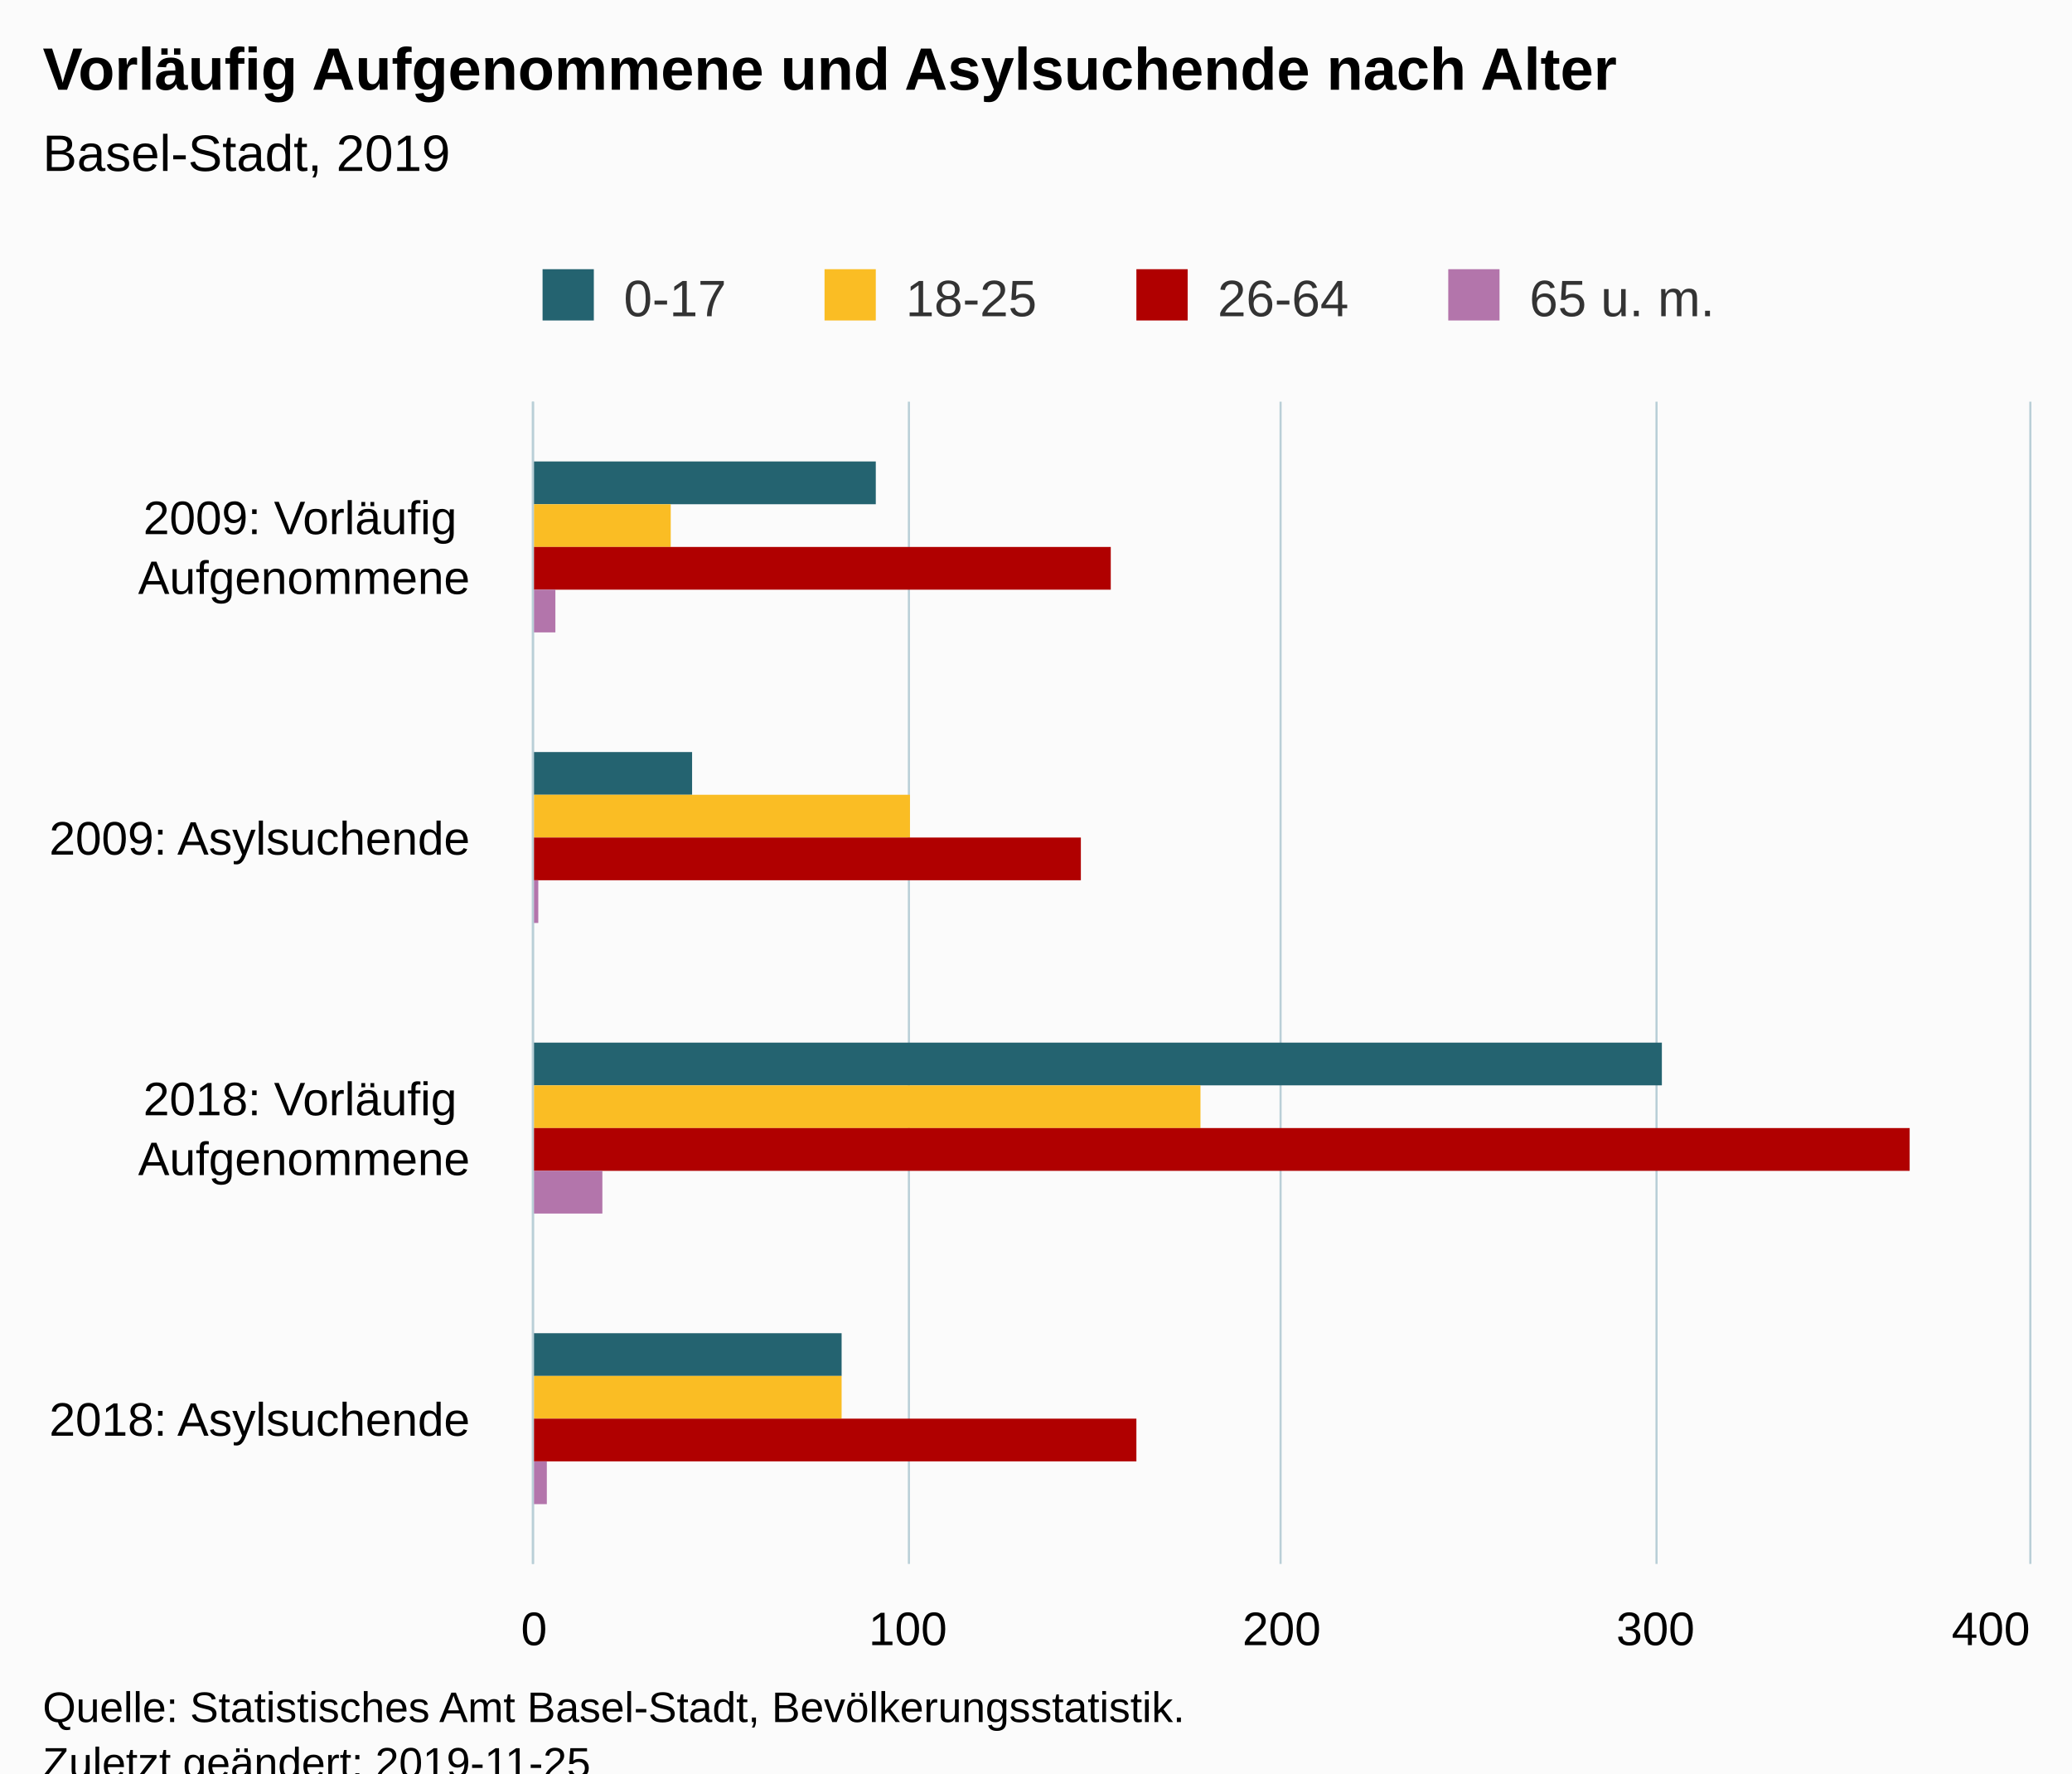
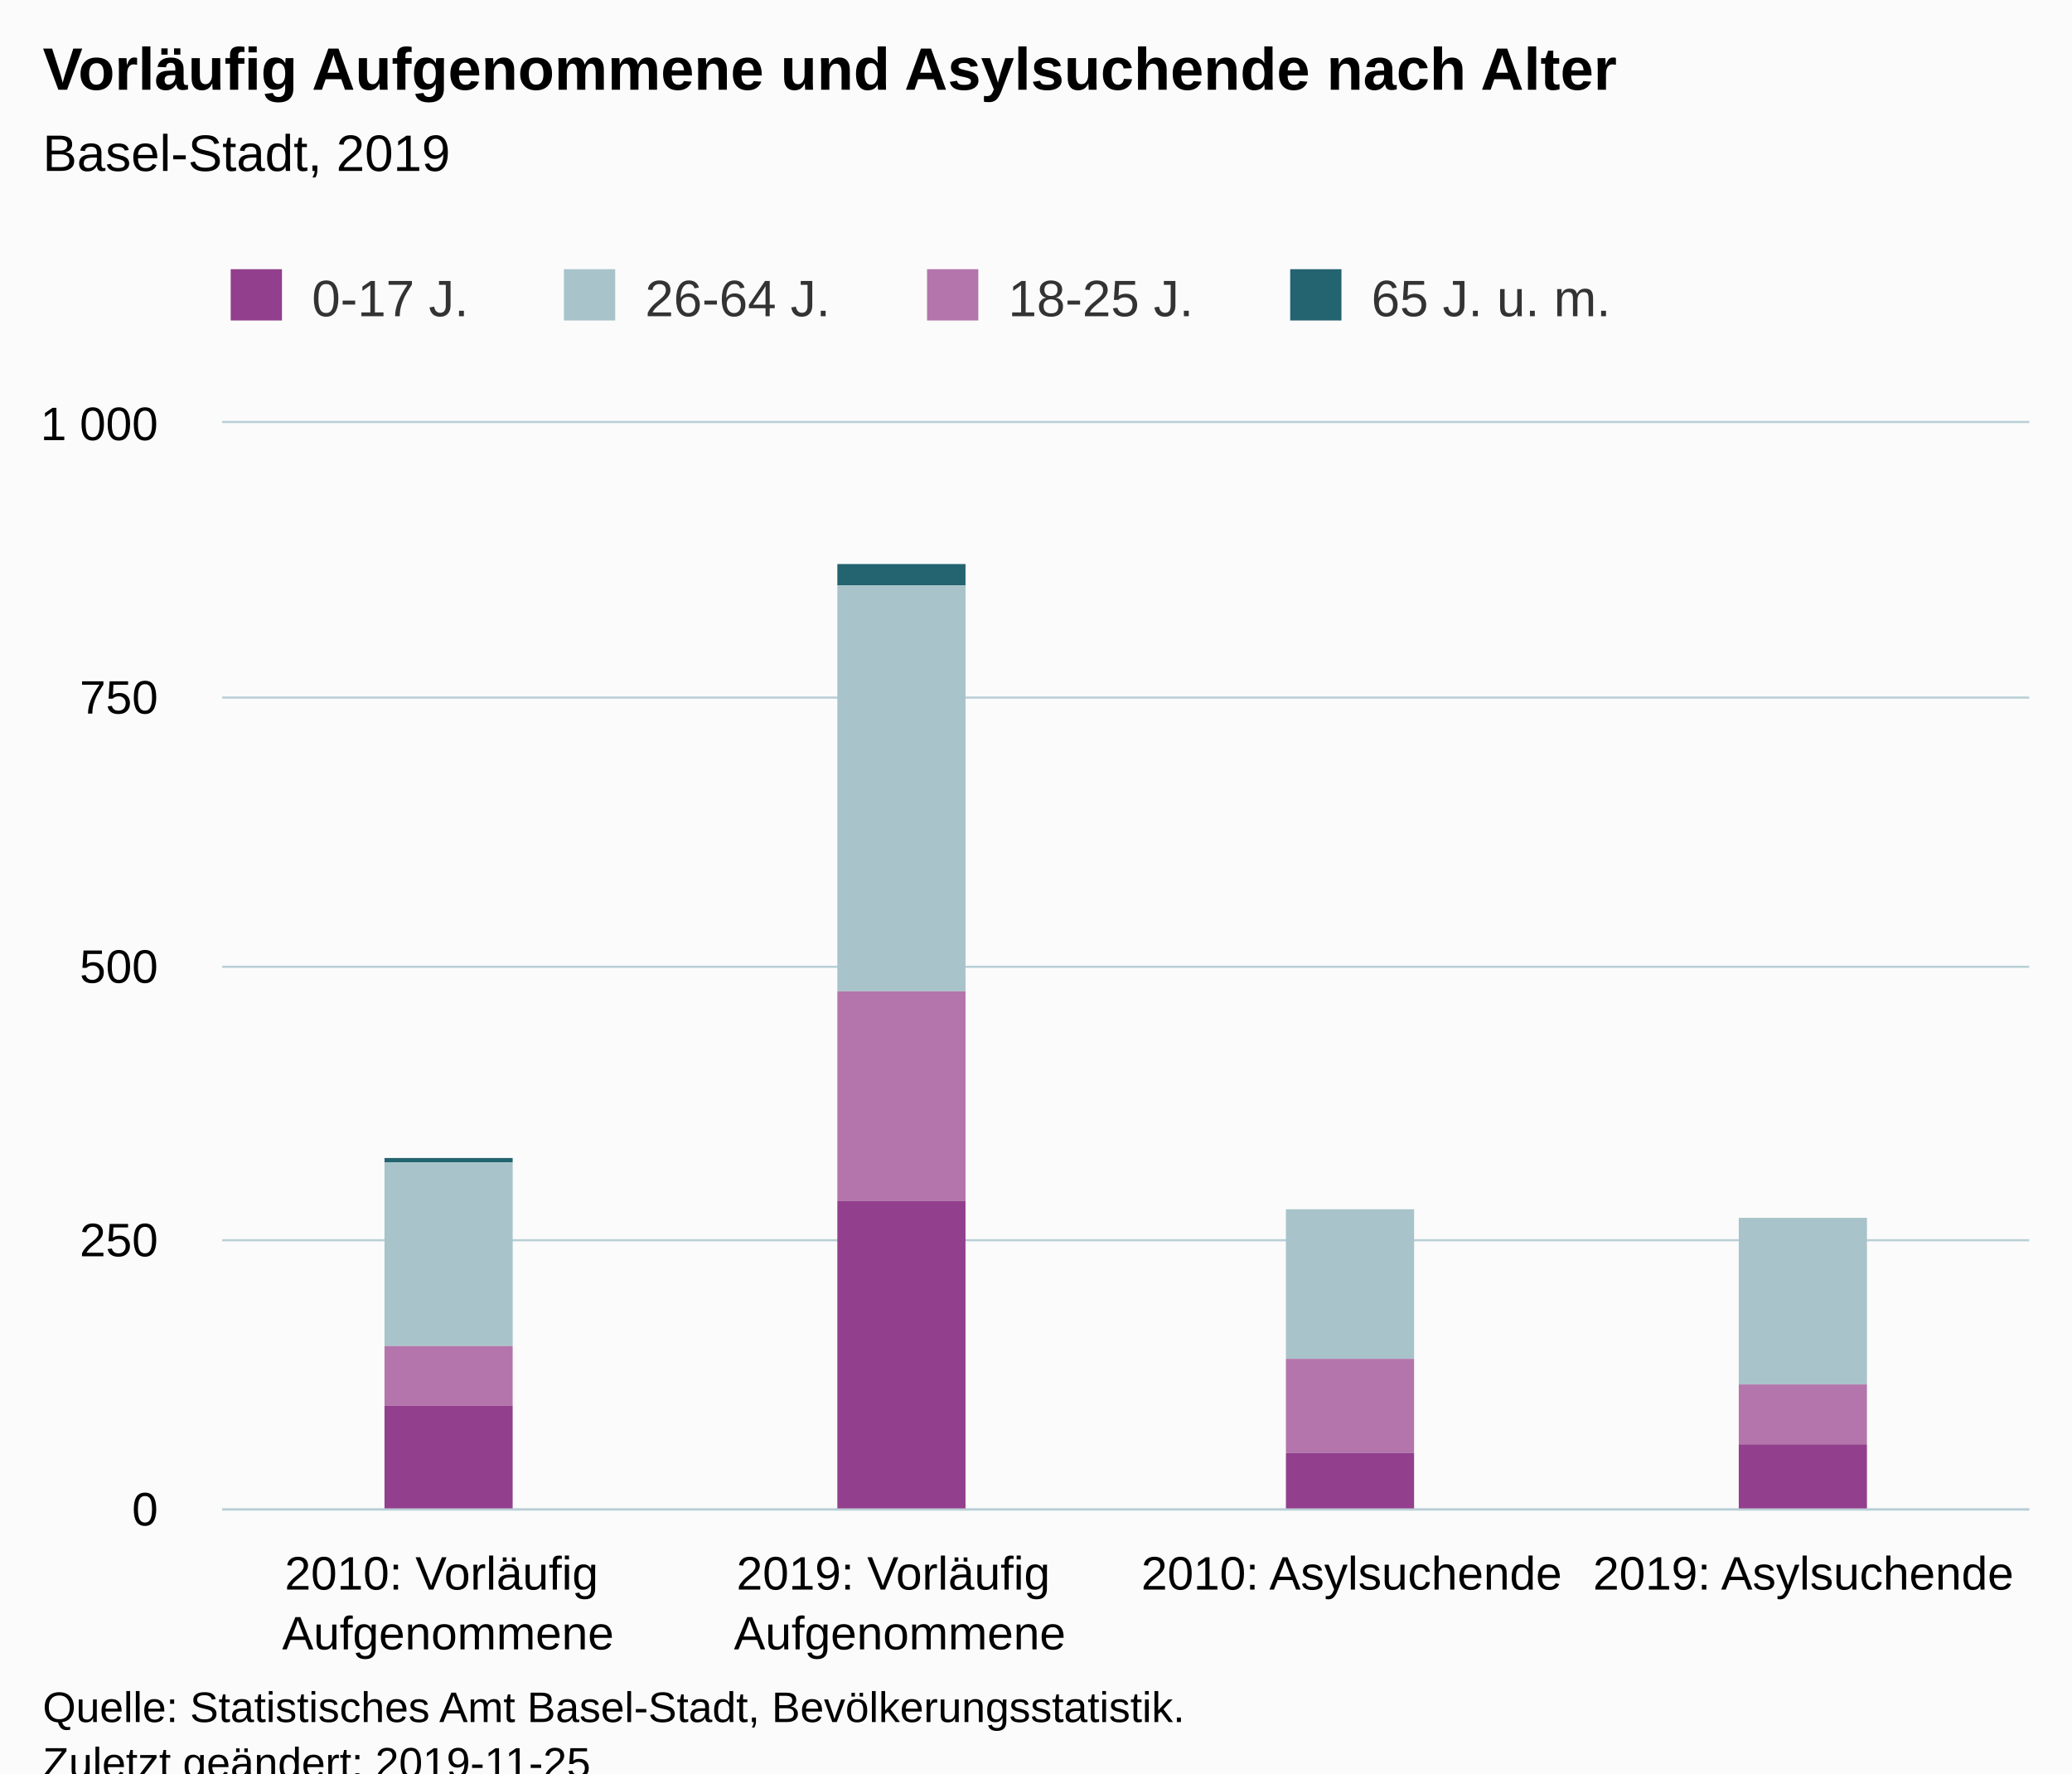
<svg xmlns="http://www.w3.org/2000/svg" version="1.1" class="highcharts-root" style="font-family:Arial;font-size:12px;" viewBox="0 0 485 415">
  <defs>
-     <clipPath id="highcharts-5vowj3w-6">
-       <rect x="0" y="0" width="272" height="350" fill="none" />
+     <clipPath id="highcharts-qlpdyk5-6">
+       <rect x="0" y="0" width="423" height="254" fill="none" />
    </clipPath>
-     <clipPath id="highcharts-5vowj3w-7">
-       <rect x="0" y="0" width="272" height="350" fill="none" />
+     <clipPath id="highcharts-qlpdyk5-7">
+       <rect x="0" y="0" width="423" height="254" fill="none" />
    </clipPath>
  </defs>
  <rect fill="#fbfbfb" class="highcharts-background" x="0" y="0" width="485" height="428" rx="0" ry="0" />
-   <rect fill="none" class="highcharts-plot-background" x="125" y="94" width="350" height="272" />
+   <rect fill="none" class="highcharts-plot-background" x="52" y="99" width="423" height="254" />
  <g class="highcharts-pane-group" data-z-index="0" />
  <g class="highcharts-grid highcharts-xaxis-grid " data-z-index="1">
-     <path fill="none" data-z-index="1" class="highcharts-grid-line" d="M 125 162.5 L 475 162.5" opacity="1" />
-     <path fill="none" data-z-index="1" class="highcharts-grid-line" d="M 125 230.5 L 475 230.5" opacity="1" />
-     <path fill="none" data-z-index="1" class="highcharts-grid-line" d="M 125 298.5 L 475 298.5" opacity="1" />
-     <path fill="none" data-z-index="1" class="highcharts-grid-line" d="M 125 366.5 L 475 366.5" opacity="1" />
-     <path fill="none" data-z-index="1" class="highcharts-grid-line" d="M 125 94.5 L 475 94.5" opacity="1" />
+     <path fill="none" data-z-index="1" class="highcharts-grid-line" d="M 157.5 99 L 157.5 353" opacity="1" />
+     <path fill="none" data-z-index="1" class="highcharts-grid-line" d="M 263.5 99 L 263.5 353" opacity="1" />
+     <path fill="none" data-z-index="1" class="highcharts-grid-line" d="M 368.5 99 L 368.5 353" opacity="1" />
+     <path fill="none" data-z-index="1" class="highcharts-grid-line" d="M 474.5 99 L 474.5 353" opacity="1" />
+     <path fill="none" data-z-index="1" class="highcharts-grid-line" d="M 51.5 99 L 51.5 353" opacity="1" />
  </g>
  <g class="highcharts-grid highcharts-yaxis-grid " data-z-index="1">
-     <path fill="none" stroke="#B9CFD7" stroke-width="0.5" data-z-index="1" class="highcharts-grid-line" d="M 124.75 94 L 124.75 366" opacity="1" />
-     <path fill="none" stroke="#B9CFD7" stroke-width="0.5" data-z-index="1" class="highcharts-grid-line" d="M 212.75 94 L 212.75 366" opacity="1" />
-     <path fill="none" stroke="#B9CFD7" stroke-width="0.5" data-z-index="1" class="highcharts-grid-line" d="M 299.75 94 L 299.75 366" opacity="1" />
-     <path fill="none" stroke="#B9CFD7" stroke-width="0.5" data-z-index="1" class="highcharts-grid-line" d="M 387.75 94 L 387.75 366" opacity="1" />
-     <path fill="none" stroke="#B9CFD7" stroke-width="0.5" data-z-index="1" class="highcharts-grid-line" d="M 475.25 94 L 475.25 366" opacity="1" />
+     <path fill="none" stroke="#B9CFD7" stroke-width="0.5" data-z-index="1" class="highcharts-grid-line" d="M 52 353.25 L 475 353.25" opacity="1" />
+     <path fill="none" stroke="#B9CFD7" stroke-width="0.5" data-z-index="1" class="highcharts-grid-line" d="M 52 290.25 L 475 290.25" opacity="1" />
+     <path fill="none" stroke="#B9CFD7" stroke-width="0.5" data-z-index="1" class="highcharts-grid-line" d="M 52 226.25 L 475 226.25" opacity="1" />
+     <path fill="none" stroke="#B9CFD7" stroke-width="0.5" data-z-index="1" class="highcharts-grid-line" d="M 52 163.25 L 475 163.25" opacity="1" />
+     <path fill="none" stroke="#B9CFD7" stroke-width="0.5" data-z-index="1" class="highcharts-grid-line" d="M 52 98.75 L 475 98.75" opacity="1" />
  </g>
-   <rect fill="none" class="highcharts-plot-border" data-z-index="1" x="125" y="94" width="350" height="272" />
+   <rect fill="none" class="highcharts-plot-border" data-z-index="1" x="52" y="99" width="423" height="254" />
  <g class="highcharts-axis highcharts-xaxis " data-z-index="2">
-     <path fill="none" class="highcharts-axis-line" stroke="#B9CFD7" stroke-width="0.5" data-z-index="7" d="M 124.75 94 L 124.75 366" />
+     <path fill="none" class="highcharts-axis-line" stroke="#B9CFD7" stroke-width="0.5" data-z-index="7" d="M 52 353.25 L 475 353.25" />
  </g>
  <g class="highcharts-axis highcharts-yaxis " data-z-index="2">
-     <path fill="none" class="highcharts-axis-line" data-z-index="7" d="M 125 366 L 475 366" />
+     <path fill="none" class="highcharts-axis-line" data-z-index="7" d="M 52 99 L 52 353" />
  </g>
  <g class="highcharts-series-group" data-z-index="3">
-     <g data-z-index="0.1" class="highcharts-series highcharts-series-0 highcharts-column-series " transform="translate(475,366) rotate(90) scale(-1,1) scale(1 1)" clip-path="url(#highcharts-5vowj3w-7)">
-       <rect x="248" y="270" width="10" height="81" fill="#246370" class="highcharts-point" />
-       <rect x="180" y="313" width="10" height="38" fill="#246370" class="highcharts-point" />
-       <rect x="112" y="86" width="10" height="265" fill="#246370" class="highcharts-point" />
-       <rect x="44" y="278" width="10" height="73" fill="#246370" class="highcharts-point" />
+     <g data-z-index="0.1" class="highcharts-series highcharts-series-0 highcharts-column-series " transform="translate(52,99) scale(1 1)" clip-path="url(#highcharts-qlpdyk5-7)">
+       <rect x="38" y="172" width="30" height="1" fill="#246370" class="highcharts-point" />
+       <rect x="144" y="33" width="30" height="5" fill="#246370" class="highcharts-point" />
+       <rect x="249" y="184" width="30" height="0" fill="#246370" class="highcharts-point" />
+       <rect x="355" y="186" width="30" height="0" fill="#246370" class="highcharts-point" />
    </g>
-     <g data-z-index="0.1" class="highcharts-markers highcharts-series-0 highcharts-column-series " transform="translate(475,366) rotate(90) scale(-1,1) scale(1 1)" clip-path="none" />
-     <g data-z-index="0.1" class="highcharts-series highcharts-series-1 highcharts-column-series " transform="translate(475,366) rotate(90) scale(-1,1) scale(1 1)" clip-path="url(#highcharts-5vowj3w-7)">
-       <rect x="238" y="318" width="10" height="33" fill="#FABD24" class="highcharts-point" />
-       <rect x="170" y="262" width="10" height="89" fill="#FABD24" class="highcharts-point" />
-       <rect x="102" y="194" width="10" height="157" fill="#FABD24" class="highcharts-point" />
-       <rect x="34" y="278" width="10" height="73" fill="#FABD24" class="highcharts-point" />
+     <g data-z-index="0.1" class="highcharts-markers highcharts-series-0 highcharts-column-series " transform="translate(52,99) scale(1 1)" clip-path="none" />
+     <g data-z-index="0.1" class="highcharts-series highcharts-series-1 highcharts-column-series " transform="translate(52,99) scale(1 1)" clip-path="url(#highcharts-qlpdyk5-7)">
+       <rect x="38" y="173" width="30" height="43" fill="#A8C3CA" class="highcharts-point" />
+       <rect x="144" y="38" width="30" height="95" fill="#A8C3CA" class="highcharts-point" />
+       <rect x="249" y="184" width="30" height="35" fill="#A8C3CA" class="highcharts-point" />
+       <rect x="355" y="186" width="30" height="39" fill="#A8C3CA" class="highcharts-point" />
    </g>
-     <g data-z-index="0.1" class="highcharts-markers highcharts-series-1 highcharts-column-series " transform="translate(475,366) rotate(90) scale(-1,1) scale(1 1)" clip-path="none" />
-     <g data-z-index="0.1" class="highcharts-series highcharts-series-2 highcharts-column-series " transform="translate(475,366) rotate(90) scale(-1,1) scale(1 1)" clip-path="url(#highcharts-5vowj3w-7)">
-       <rect x="228" y="215" width="10" height="136" fill="#B00000" class="highcharts-point" />
-       <rect x="160" y="222" width="10" height="129" fill="#B00000" class="highcharts-point" />
-       <rect x="92" y="28" width="10" height="323" fill="#B00000" class="highcharts-point" />
-       <rect x="24" y="209" width="10" height="142" fill="#B00000" class="highcharts-point" />
+     <g data-z-index="0.1" class="highcharts-markers highcharts-series-1 highcharts-column-series " transform="translate(52,99) scale(1 1)" clip-path="none" />
+     <g data-z-index="0.1" class="highcharts-series highcharts-series-2 highcharts-column-series " transform="translate(52,99) scale(1 1)" clip-path="url(#highcharts-qlpdyk5-7)">
+       <rect x="38" y="216" width="30" height="14" fill="#b375ab" class="highcharts-point" />
+       <rect x="144" y="133" width="30" height="49" fill="#b375ab" class="highcharts-point" />
+       <rect x="249" y="219" width="30" height="22" fill="#b375ab" class="highcharts-point" />
+       <rect x="355" y="225" width="30" height="14" fill="#b375ab" class="highcharts-point" />
    </g>
-     <g data-z-index="0.1" class="highcharts-markers highcharts-series-2 highcharts-column-series " transform="translate(475,366) rotate(90) scale(-1,1) scale(1 1)" clip-path="none" />
-     <g data-z-index="0.1" class="highcharts-series highcharts-series-3 highcharts-column-series " transform="translate(475,366) rotate(90) scale(-1,1) scale(1 1)" clip-path="url(#highcharts-5vowj3w-7)">
-       <rect x="218" y="345" width="10" height="6" fill="#B375AB" class="highcharts-point" />
-       <rect x="150" y="349" width="10" height="2" fill="#B375AB" class="highcharts-point" />
-       <rect x="82" y="334" width="10" height="17" fill="#B375AB" class="highcharts-point" />
-       <rect x="14" y="347" width="10" height="4" fill="#B375AB" class="highcharts-point" />
+     <g data-z-index="0.1" class="highcharts-markers highcharts-series-2 highcharts-column-series " transform="translate(52,99) scale(1 1)" clip-path="none" />
+     <g data-z-index="0.1" class="highcharts-series highcharts-series-3 highcharts-column-series " transform="translate(52,99) scale(1 1)" clip-path="url(#highcharts-qlpdyk5-7)">
+       <rect x="38" y="230" width="30" height="25" fill="#923f8d" class="highcharts-point" />
+       <rect x="144" y="182" width="30" height="73" fill="#923f8d" class="highcharts-point" />
+       <rect x="249" y="241" width="30" height="14" fill="#923f8d" class="highcharts-point" />
+       <rect x="355" y="239" width="30" height="16" fill="#923f8d" class="highcharts-point" />
    </g>
-     <g data-z-index="0.1" class="highcharts-markers highcharts-series-3 highcharts-column-series " transform="translate(475,366) rotate(90) scale(-1,1) scale(1 1)" clip-path="none" />
+     <g data-z-index="0.1" class="highcharts-markers highcharts-series-3 highcharts-column-series " transform="translate(52,99) scale(1 1)" clip-path="none" />
  </g>
  <text x="10" text-anchor="start" class="highcharts-title" data-z-index="4" style="color:#000000;font-size:14px;font-weight:bold;fill:#000000;" y="21">
    <tspan>Vorläufig Aufgenommene und Asylsuchende nach Alter</tspan>
  </text>
  <text x="10" text-anchor="start" class="highcharts-subtitle" data-z-index="4" style="color:#000000;font-size:12px;font-weight:normal;font-family:Arial;fill:#000000;" y="40">
    <tspan>Basel-Stadt, 2019</tspan>
  </text>
-   <g class="highcharts-legend" data-z-index="7" transform="translate(117,56)">
-     <rect fill="none" class="highcharts-legend-box" rx="0" ry="0" x="0" y="0" width="293" height="26" visibility="visible" />
+   <g class="highcharts-legend" data-z-index="7" transform="translate(44,56)">
+     <rect fill="none" class="highcharts-legend-box" rx="0" ry="0" x="0" y="0" width="341" height="31" visibility="visible" />
    <g data-z-index="1">
      <g>
-         <g class="highcharts-legend-item highcharts-column-series highcharts-color-undefined highcharts-series-0" data-z-index="1" transform="translate(8,3)">
+         <g class="highcharts-legend-item highcharts-column-series highcharts-color-undefined highcharts-series-3" data-z-index="1" transform="translate(8,3)">
          <text x="21" style="color:#333333;font-size:12px;font-weight:normal;cursor:pointer;fill:#333333;" text-anchor="start" data-z-index="2" y="15">
-             <tspan>0-17</tspan>
+             <tspan>0-17 J.</tspan>
+           </text>
+           <rect x="2" y="4" width="12" height="12" fill="#923f8d" class="highcharts-point" data-z-index="3" />
+         </g>
+         <g class="highcharts-legend-item highcharts-column-series highcharts-color-undefined highcharts-series-1" data-z-index="1" transform="translate(86,3)">
+           <text x="21" y="15" style="color:#333333;font-size:12px;font-weight:normal;cursor:pointer;fill:#333333;" text-anchor="start" data-z-index="2">
+             <tspan>26-64 J.</tspan>
+           </text>
+           <rect x="2" y="4" width="12" height="12" fill="#A8C3CA" class="highcharts-point" data-z-index="3" />
+         </g>
+         <g class="highcharts-legend-item highcharts-column-series highcharts-color-undefined highcharts-series-2" data-z-index="1" transform="translate(171,3)">
+           <text x="21" y="15" style="color:#333333;font-size:12px;font-weight:normal;cursor:pointer;fill:#333333;" text-anchor="start" data-z-index="2">
+             <tspan>18-25 J.</tspan>
+           </text>
+           <rect x="2" y="4" width="12" height="12" fill="#b375ab" class="highcharts-point" data-z-index="3" />
+         </g>
+         <g class="highcharts-legend-item highcharts-column-series highcharts-color-undefined highcharts-series-0" data-z-index="1" transform="translate(256,3)">
+           <text x="21" y="15" style="color:#333333;font-size:12px;font-weight:normal;cursor:pointer;fill:#333333;" text-anchor="start" data-z-index="2">
+             <tspan>65 J. u. m.</tspan>
          </text>
          <rect x="2" y="4" width="12" height="12" fill="#246370" class="highcharts-point" data-z-index="3" />
-         </g>
-         <g class="highcharts-legend-item highcharts-column-series highcharts-color-undefined highcharts-series-1" data-z-index="1" transform="translate(74,3)">
-           <text x="21" y="15" style="color:#333333;font-size:12px;font-weight:normal;cursor:pointer;fill:#333333;" text-anchor="start" data-z-index="2">
-             <tspan>18-25</tspan>
-           </text>
-           <rect x="2" y="4" width="12" height="12" fill="#FABD24" class="highcharts-point" data-z-index="3" />
-         </g>
-         <g class="highcharts-legend-item highcharts-column-series highcharts-color-undefined highcharts-series-2" data-z-index="1" transform="translate(147,3)">
-           <text x="21" y="15" style="color:#333333;font-size:12px;font-weight:normal;cursor:pointer;fill:#333333;" text-anchor="start" data-z-index="2">
-             <tspan>26-64</tspan>
-           </text>
-           <rect x="2" y="4" width="12" height="12" fill="#B00000" class="highcharts-point" data-z-index="3" />
-         </g>
-         <g class="highcharts-legend-item highcharts-column-series highcharts-color-undefined highcharts-series-3" data-z-index="1" transform="translate(220,3)">
-           <text x="21" y="15" style="color:#333333;font-size:12px;font-weight:normal;cursor:pointer;fill:#333333;" text-anchor="start" data-z-index="2">
-             <tspan>65 u. m.</tspan>
-           </text>
-           <rect x="2" y="4" width="12" height="12" fill="#B375AB" class="highcharts-point" data-z-index="3" />
        </g>
      </g>
    </g>
  </g>
  <g class="highcharts-axis-labels highcharts-xaxis-labels " data-z-index="7">
-     <text x="110" style="color:#000000;cursor:default;font-size:11px;fill:#000000;" text-anchor="end" transform="translate(0,0)" y="125" opacity="1">
-       <tspan>2009: Vorläufig</tspan>
-       <tspan dy="14" x="110">Aufgenommene</tspan>
+     <text x="104.875" style="color:#000000;cursor:default;font-size:11px;fill:#000000;" text-anchor="middle" transform="translate(0,0)" y="372" opacity="1">
+       <tspan>2010: Vorläufig</tspan>
+       <tspan dy="14" x="104.875">Aufgenommene</tspan>
    </text>
-     <text x="110" style="color:#000000;cursor:default;font-size:11px;fill:#000000;" text-anchor="end" transform="translate(0,0)" y="200" opacity="1">
-       <tspan>2009: Asylsuchende</tspan>
+     <text x="210.625" style="color:#000000;cursor:default;font-size:11px;fill:#000000;" text-anchor="middle" transform="translate(0,0)" y="372" opacity="1">
+       <tspan>2019: Vorläufig</tspan>
+       <tspan dy="14" x="210.625">Aufgenommene</tspan>
    </text>
-     <text x="110" style="color:#000000;cursor:default;font-size:11px;fill:#000000;" text-anchor="end" transform="translate(0,0)" y="261" opacity="1">
-       <tspan>2018: Vorläufig</tspan>
-       <tspan dy="14" x="110">Aufgenommene</tspan>
+     <text x="316.375" style="color:#000000;cursor:default;font-size:11px;fill:#000000;" text-anchor="middle" transform="translate(0,0)" y="372" opacity="1">
+       <tspan>2010: Asylsuchende</tspan>
    </text>
-     <text x="110" style="color:#000000;cursor:default;font-size:11px;fill:#000000;" text-anchor="end" transform="translate(0,0)" y="336" opacity="1">
-       <tspan>2018: Asylsuchende</tspan>
+     <text x="422.125" style="color:#000000;cursor:default;font-size:11px;fill:#000000;" text-anchor="middle" transform="translate(0,0)" y="372" opacity="1">
+       <tspan>2019: Asylsuchende</tspan>
    </text>
  </g>
  <g class="highcharts-axis-labels highcharts-yaxis-labels " data-z-index="7">
-     <text x="125" style="color:#000000;cursor:default;font-size:11px;fill:#000000;" text-anchor="middle" transform="translate(0,0)" y="385" opacity="1">0</text>
-     <text x="212.5" style="color:#000000;cursor:default;font-size:11px;fill:#000000;" text-anchor="middle" transform="translate(0,0)" y="385" opacity="1">100</text>
-     <text x="300" style="color:#000000;cursor:default;font-size:11px;fill:#000000;" text-anchor="middle" transform="translate(0,0)" y="385" opacity="1">200</text>
-     <text x="387.5" style="color:#000000;cursor:default;font-size:11px;fill:#000000;" text-anchor="middle" transform="translate(0,0)" y="385" opacity="1">300</text>
-     <text x="466" style="color:#000000;cursor:default;font-size:11px;fill:#000000;" text-anchor="middle" transform="translate(0,0)" y="385" opacity="1">400</text>
+     <text x="37" style="color:#000000;cursor:default;font-size:11px;fill:#000000;" text-anchor="end" transform="translate(0,0)" y="357" opacity="1">0</text>
+     <text x="37" style="color:#000000;cursor:default;font-size:11px;fill:#000000;" text-anchor="end" transform="translate(0,0)" y="294" opacity="1">250</text>
+     <text x="37" style="color:#000000;cursor:default;font-size:11px;fill:#000000;" text-anchor="end" transform="translate(0,0)" y="230" opacity="1">500</text>
+     <text x="37" style="color:#000000;cursor:default;font-size:11px;fill:#000000;" text-anchor="end" transform="translate(0,0)" y="167" opacity="1">750</text>
+     <text x="37" style="color:#000000;cursor:default;font-size:11px;fill:#000000;" text-anchor="end" transform="translate(0,0)" y="103" opacity="1">
+       <tspan>1 000</tspan>
+     </text>
  </g>
  <text x="10" class="highcharts-credits" text-anchor="start" data-z-index="8" style="cursor:default;color:#000000;font-size:10px;fill:#000000;" y="403">
    <tspan>Quelle: Statistisches Amt Basel-Stadt, Bevölkerungsstatistik.</tspan>
    <tspan x="10" dy="13">Zuletzt geändert: 2019-11-25</tspan>
  </text>
</svg>
